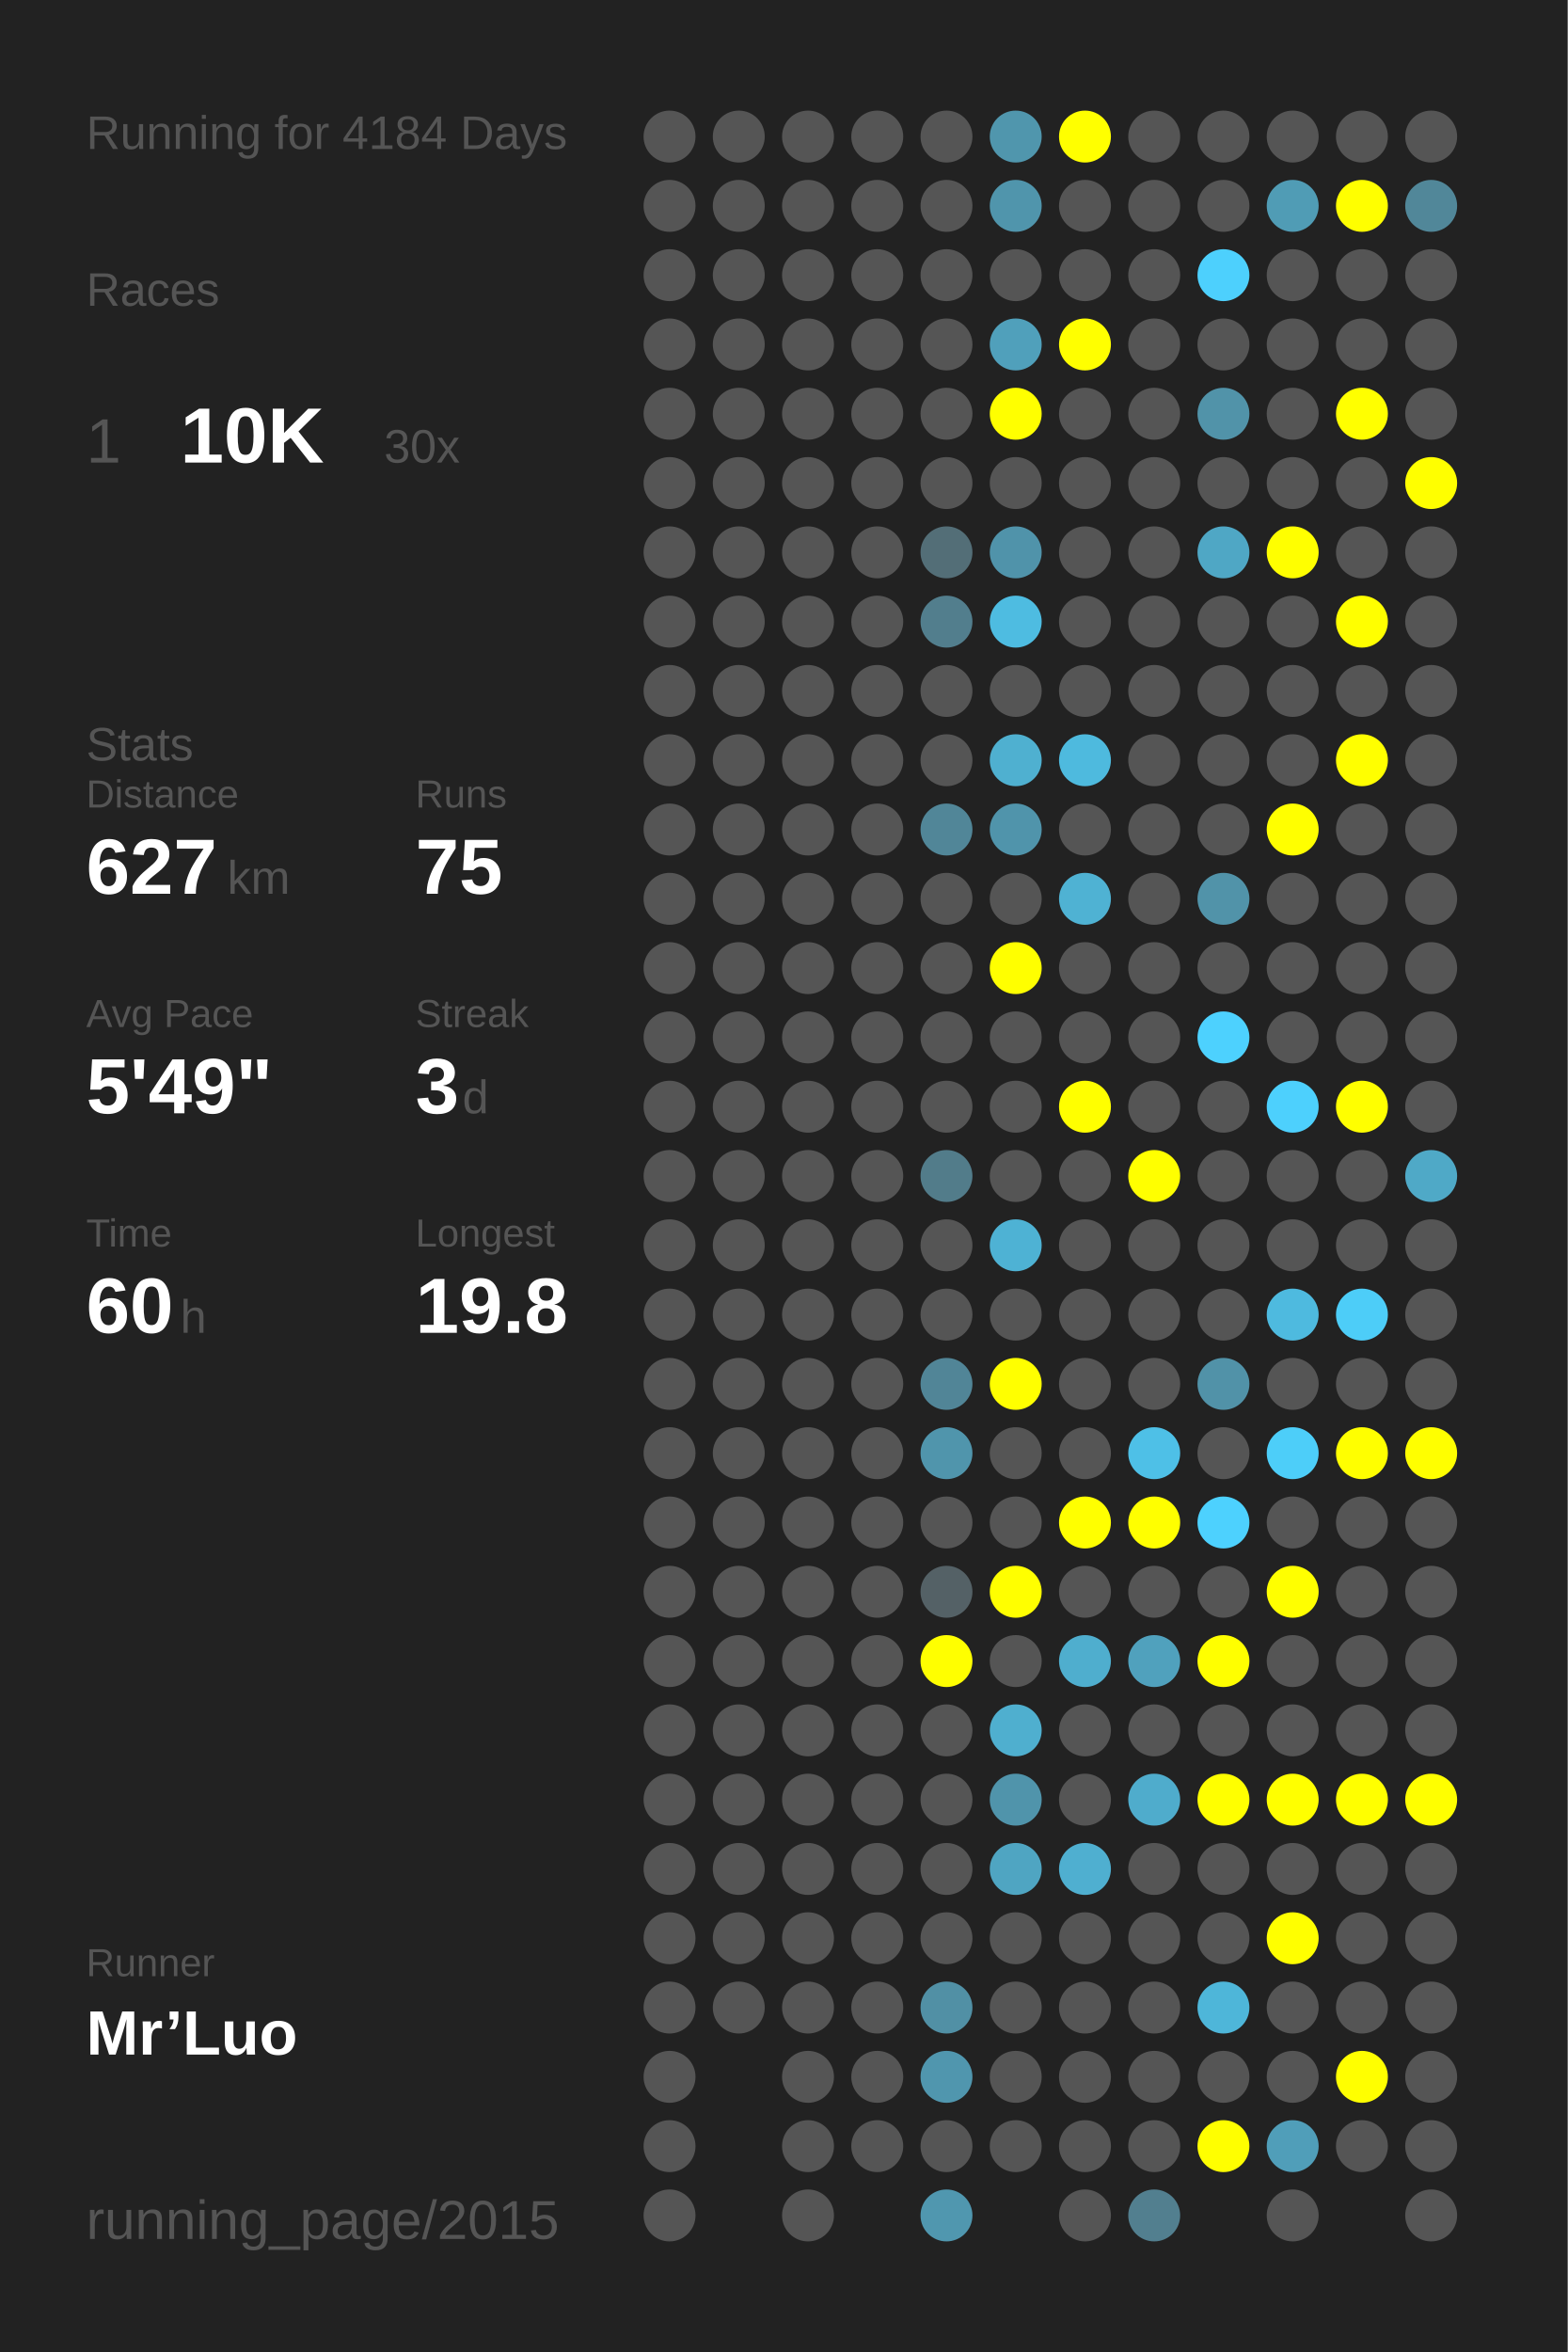
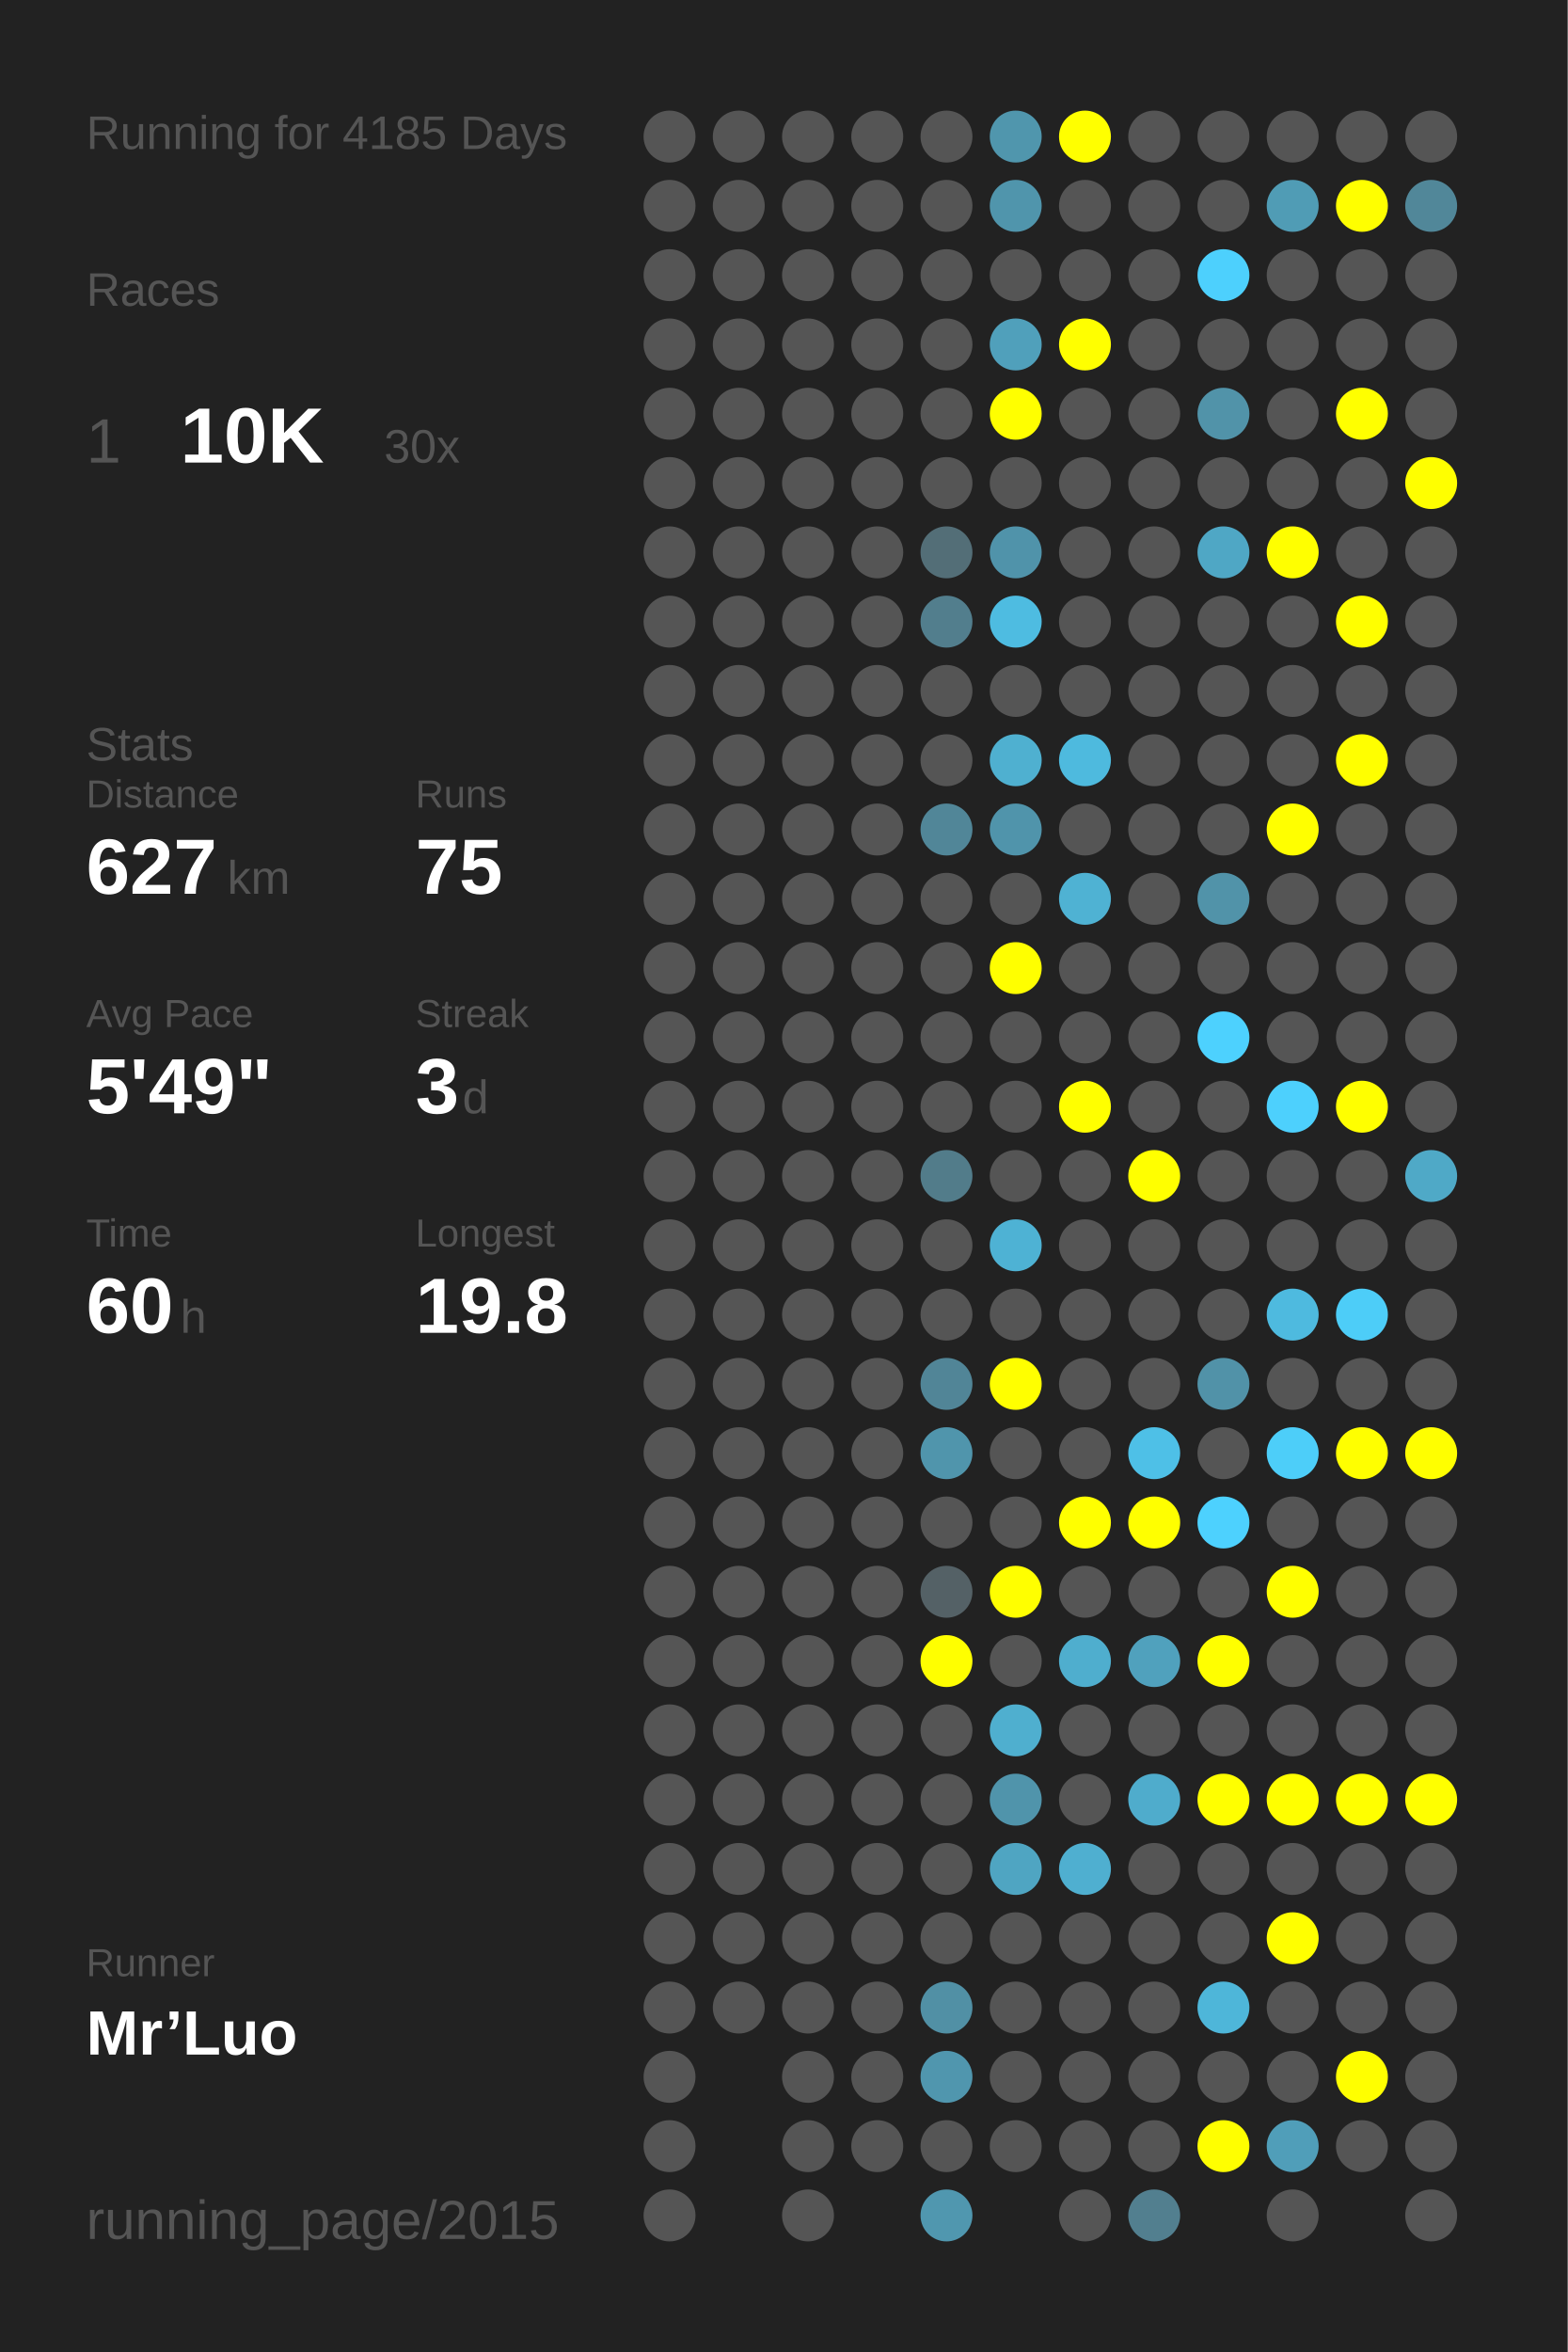
<svg xmlns="http://www.w3.org/2000/svg" baseProfile="full" height="300mm" version="1.1" viewBox="0,0,200,300" width="200mm">
  <defs />
  <rect fill="#222222" height="300" width="200" x="0" y="0" />
-   <text fill="#555555" style="font-size:6px; font-family:Arial;" x="11" y="19">Running for 4184 Days</text>
+   <text fill="#555555" style="font-size:6px; font-family:Arial;" x="11" y="19">Running for 4185 Days</text>
  <text fill="#555555" style="font-size:6px; font-family:Arial;" x="11" y="39">Races</text>
  <text fill="#555555" style="font-size:8px; font-family:Arial;" x="11" y="59">1</text>
  <text fill="#FFFFFF" style="font-size:10px; font-family:Arial; font-weight:bold;" x="23" y="59">10K</text>
  <text fill="#555555" style="font-size:6px; font-family:Arial;" x="49" y="59">30x</text>
  <text fill="#555555" style="font-size:6px; font-family:Arial;" x="11" y="97">Stats</text>
  <text fill="#555555" style="font-size:5px; font-family:Arial;" x="11" y="103">Distance</text>
  <text fill="#FFFFFF" style="font-size:10px; font-family:Arial; font-weight:bold;" x="11" y="114">627</text>
  <text fill="#555555" style="font-size:6px; font-family:Arial;" x="29" y="114">km</text>
  <text fill="#555555" style="font-size:5px; font-family:Arial;" x="53" y="103">Runs</text>
  <text fill="#FFFFFF" style="font-size:10px; font-family:Arial; font-weight:bold;" x="53" y="114">75</text>
  <text fill="#555555" style="font-size:5px; font-family:Arial;" x="11" y="131">Avg Pace</text>
  <text fill="#FFFFFF" style="font-size:10px; font-family:Arial; font-weight:bold;" x="11" y="142">5'49"</text>
  <text fill="#555555" style="font-size:5px; font-family:Arial;" x="53" y="131">Streak</text>
  <text fill="#FFFFFF" style="font-size:10px; font-family:Arial; font-weight:bold;" x="53" y="142">3</text>
  <text fill="#555555" style="font-size:6px; font-family:Arial;" x="59" y="142">d</text>
  <text fill="#555555" style="font-size:5px; font-family:Arial;" x="11" y="159">Time</text>
  <text fill="#FFFFFF" style="font-size:10px; font-family:Arial; font-weight:bold;" x="11" y="170">60</text>
  <text fill="#555555" style="font-size:6px; font-family:Arial;" x="23" y="170">h</text>
  <text fill="#555555" style="font-size:5px; font-family:Arial;" x="53" y="159">Longest</text>
  <text fill="#FFFFFF" style="font-size:10px; font-family:Arial; font-weight:bold;" x="53" y="170">19.8</text>
  <text fill="#555555" style="font-size:5px; font-family:Arial;" x="11" y="252.065">Runner</text>
  <text fill="#FFFFFF" style="font-size:8px; font-family:Arial; font-weight:bold;" x="11" y="262.065">Mr’Luo</text>
  <text fill="#555555" style="font-size:7px; font-family:Arial;" x="11" y="285.581">running_page/2015</text>
  <circle cx="85.417" cy="17.419" fill="#555555" r="3.312" />
  <circle cx="85.417" cy="26.258" fill="#555555" r="3.312" />
  <circle cx="85.417" cy="35.097" fill="#555555" r="3.312" />
  <circle cx="85.417" cy="43.935" fill="#555555" r="3.312" />
  <circle cx="85.417" cy="52.774" fill="#555555" r="3.312" />
  <circle cx="85.417" cy="61.613" fill="#555555" r="3.312" />
  <circle cx="85.417" cy="70.452" fill="#555555" r="3.312" />
  <circle cx="85.417" cy="79.29" fill="#555555" r="3.312" />
  <circle cx="85.417" cy="88.129" fill="#555555" r="3.312" />
  <circle cx="85.417" cy="96.968" fill="#555555" r="3.312" />
  <circle cx="85.417" cy="105.806" fill="#555555" r="3.312" />
  <circle cx="85.417" cy="114.645" fill="#555555" r="3.312" />
  <circle cx="85.417" cy="123.484" fill="#555555" r="3.312" />
  <circle cx="85.417" cy="132.323" fill="#555555" r="3.312" />
  <circle cx="85.417" cy="141.161" fill="#555555" r="3.312" />
  <circle cx="85.417" cy="150" fill="#555555" r="3.312" />
  <circle cx="85.417" cy="158.839" fill="#555555" r="3.312" />
  <circle cx="85.417" cy="167.677" fill="#555555" r="3.312" />
  <circle cx="85.417" cy="176.516" fill="#555555" r="3.312" />
  <circle cx="85.417" cy="185.355" fill="#555555" r="3.312" />
  <circle cx="85.417" cy="194.194" fill="#555555" r="3.312" />
  <circle cx="85.417" cy="203.032" fill="#555555" r="3.312" />
  <circle cx="85.417" cy="211.871" fill="#555555" r="3.312" />
  <circle cx="85.417" cy="220.71" fill="#555555" r="3.312" />
  <circle cx="85.417" cy="229.548" fill="#555555" r="3.312" />
  <circle cx="85.417" cy="238.387" fill="#555555" r="3.312" />
  <circle cx="85.417" cy="247.226" fill="#555555" r="3.312" />
  <circle cx="85.417" cy="256.065" fill="#555555" r="3.312" />
  <circle cx="85.417" cy="264.903" fill="#555555" r="3.312" />
  <circle cx="85.417" cy="273.742" fill="#555555" r="3.312" />
  <circle cx="85.417" cy="282.581" fill="#555555" r="3.312" />
  <circle cx="94.25" cy="17.419" fill="#555555" r="3.312" />
  <circle cx="94.25" cy="26.258" fill="#555555" r="3.312" />
  <circle cx="94.25" cy="35.097" fill="#555555" r="3.312" />
  <circle cx="94.25" cy="43.935" fill="#555555" r="3.312" />
  <circle cx="94.25" cy="52.774" fill="#555555" r="3.312" />
  <circle cx="94.25" cy="61.613" fill="#555555" r="3.312" />
  <circle cx="94.25" cy="70.452" fill="#555555" r="3.312" />
  <circle cx="94.25" cy="79.29" fill="#555555" r="3.312" />
  <circle cx="94.25" cy="88.129" fill="#555555" r="3.312" />
  <circle cx="94.25" cy="96.968" fill="#555555" r="3.312" />
  <circle cx="94.25" cy="105.806" fill="#555555" r="3.312" />
  <circle cx="94.25" cy="114.645" fill="#555555" r="3.312" />
  <circle cx="94.25" cy="123.484" fill="#555555" r="3.312" />
  <circle cx="94.25" cy="132.323" fill="#555555" r="3.312" />
  <circle cx="94.25" cy="141.161" fill="#555555" r="3.312" />
  <circle cx="94.25" cy="150" fill="#555555" r="3.312" />
  <circle cx="94.25" cy="158.839" fill="#555555" r="3.312" />
  <circle cx="94.25" cy="167.677" fill="#555555" r="3.312" />
  <circle cx="94.25" cy="176.516" fill="#555555" r="3.312" />
  <circle cx="94.25" cy="185.355" fill="#555555" r="3.312" />
  <circle cx="94.25" cy="194.194" fill="#555555" r="3.312" />
  <circle cx="94.25" cy="203.032" fill="#555555" r="3.312" />
  <circle cx="94.25" cy="211.871" fill="#555555" r="3.312" />
  <circle cx="94.25" cy="220.71" fill="#555555" r="3.312" />
  <circle cx="94.25" cy="229.548" fill="#555555" r="3.312" />
  <circle cx="94.25" cy="238.387" fill="#555555" r="3.312" />
  <circle cx="94.25" cy="247.226" fill="#555555" r="3.312" />
  <circle cx="94.25" cy="256.065" fill="#555555" r="3.312" />
  <circle cx="103.083" cy="17.419" fill="#555555" r="3.312" />
  <circle cx="103.083" cy="26.258" fill="#555555" r="3.312" />
  <circle cx="103.083" cy="35.097" fill="#555555" r="3.312" />
  <circle cx="103.083" cy="43.935" fill="#555555" r="3.312" />
  <circle cx="103.083" cy="52.774" fill="#555555" r="3.312" />
  <circle cx="103.083" cy="61.613" fill="#555555" r="3.312" />
  <circle cx="103.083" cy="70.452" fill="#555555" r="3.312" />
  <circle cx="103.083" cy="79.29" fill="#555555" r="3.312" />
  <circle cx="103.083" cy="88.129" fill="#555555" r="3.312" />
  <circle cx="103.083" cy="96.968" fill="#555555" r="3.312" />
  <circle cx="103.083" cy="105.806" fill="#555555" r="3.312" />
  <circle cx="103.083" cy="114.645" fill="#555555" r="3.312" />
  <circle cx="103.083" cy="123.484" fill="#555555" r="3.312" />
  <circle cx="103.083" cy="132.323" fill="#555555" r="3.312" />
  <circle cx="103.083" cy="141.161" fill="#555555" r="3.312" />
  <circle cx="103.083" cy="150" fill="#555555" r="3.312" />
  <circle cx="103.083" cy="158.839" fill="#555555" r="3.312" />
  <circle cx="103.083" cy="167.677" fill="#555555" r="3.312" />
  <circle cx="103.083" cy="176.516" fill="#555555" r="3.312" />
  <circle cx="103.083" cy="185.355" fill="#555555" r="3.312" />
  <circle cx="103.083" cy="194.194" fill="#555555" r="3.312" />
  <circle cx="103.083" cy="203.032" fill="#555555" r="3.312" />
  <circle cx="103.083" cy="211.871" fill="#555555" r="3.312" />
  <circle cx="103.083" cy="220.71" fill="#555555" r="3.312" />
  <circle cx="103.083" cy="229.548" fill="#555555" r="3.312" />
  <circle cx="103.083" cy="238.387" fill="#555555" r="3.312" />
  <circle cx="103.083" cy="247.226" fill="#555555" r="3.312" />
  <circle cx="103.083" cy="256.065" fill="#555555" r="3.312" />
  <circle cx="103.083" cy="264.903" fill="#555555" r="3.312" />
  <circle cx="103.083" cy="273.742" fill="#555555" r="3.312" />
  <circle cx="103.083" cy="282.581" fill="#555555" r="3.312" />
  <circle cx="111.917" cy="17.419" fill="#555555" r="3.312" />
  <circle cx="111.917" cy="26.258" fill="#555555" r="3.312" />
  <circle cx="111.917" cy="35.097" fill="#555555" r="3.312" />
  <circle cx="111.917" cy="43.935" fill="#555555" r="3.312" />
  <circle cx="111.917" cy="52.774" fill="#555555" r="3.312" />
  <circle cx="111.917" cy="61.613" fill="#555555" r="3.312" />
  <circle cx="111.917" cy="70.452" fill="#555555" r="3.312" />
  <circle cx="111.917" cy="79.29" fill="#555555" r="3.312" />
  <circle cx="111.917" cy="88.129" fill="#555555" r="3.312" />
  <circle cx="111.917" cy="96.968" fill="#555555" r="3.312" />
  <circle cx="111.917" cy="105.806" fill="#555555" r="3.312" />
  <circle cx="111.917" cy="114.645" fill="#555555" r="3.312" />
  <circle cx="111.917" cy="123.484" fill="#555555" r="3.312" />
  <circle cx="111.917" cy="132.323" fill="#555555" r="3.312" />
  <circle cx="111.917" cy="141.161" fill="#555555" r="3.312" />
  <circle cx="111.917" cy="150" fill="#555555" r="3.312" />
  <circle cx="111.917" cy="158.839" fill="#555555" r="3.312" />
  <circle cx="111.917" cy="167.677" fill="#555555" r="3.312" />
  <circle cx="111.917" cy="176.516" fill="#555555" r="3.312" />
  <circle cx="111.917" cy="185.355" fill="#555555" r="3.312" />
  <circle cx="111.917" cy="194.194" fill="#555555" r="3.312" />
  <circle cx="111.917" cy="203.032" fill="#555555" r="3.312" />
  <circle cx="111.917" cy="211.871" fill="#555555" r="3.312" />
  <circle cx="111.917" cy="220.71" fill="#555555" r="3.312" />
  <circle cx="111.917" cy="229.548" fill="#555555" r="3.312" />
  <circle cx="111.917" cy="238.387" fill="#555555" r="3.312" />
  <circle cx="111.917" cy="247.226" fill="#555555" r="3.312" />
  <circle cx="111.917" cy="256.065" fill="#555555" r="3.312" />
  <circle cx="111.917" cy="264.903" fill="#555555" r="3.312" />
  <circle cx="111.917" cy="273.742" fill="#555555" r="3.312" />
  <circle cx="120.75" cy="17.419" fill="#555555" r="3.312" />
  <circle cx="120.75" cy="26.258" fill="#555555" r="3.312" />
  <circle cx="120.75" cy="35.097" fill="#555555" r="3.312" />
  <circle cx="120.75" cy="43.935" fill="#555555" r="3.312" />
  <circle cx="120.75" cy="52.774" fill="#555555" r="3.312" />
  <circle cx="120.75" cy="61.613" fill="#555555" r="3.312" />
  <circle cx="120.75" cy="70.452" fill="#536e77" r="3.312" />
  <circle cx="120.75" cy="79.29" fill="#527e8d" r="3.312" />
  <circle cx="120.75" cy="88.129" fill="#555555" r="3.312" />
  <circle cx="120.75" cy="96.968" fill="#555555" r="3.312" />
  <circle cx="120.75" cy="105.806" fill="#518698" r="3.312" />
  <circle cx="120.75" cy="114.645" fill="#555555" r="3.312" />
  <circle cx="120.75" cy="123.484" fill="#555555" r="3.312" />
  <circle cx="120.75" cy="132.323" fill="#555555" r="3.312" />
  <circle cx="120.75" cy="141.161" fill="#555555" r="3.312" />
  <circle cx="120.75" cy="150" fill="#527c8a" r="3.312" />
  <circle cx="120.75" cy="158.839" fill="#555555" r="3.312" />
  <circle cx="120.75" cy="167.677" fill="#555555" r="3.312" />
  <circle cx="120.75" cy="176.516" fill="#518597" r="3.312" />
  <circle cx="120.75" cy="185.355" fill="#5095ac" r="3.312" />
  <circle cx="120.75" cy="194.194" fill="#555555" r="3.312" />
  <circle cx="120.75" cy="203.032" fill="#546166" r="3.312" />
  <circle cx="120.75" cy="211.871" fill="#FFFF00" r="3.312" />
  <circle cx="120.75" cy="220.71" fill="#555555" r="3.312" />
  <circle cx="120.75" cy="229.548" fill="#555555" r="3.312" />
  <circle cx="120.75" cy="238.387" fill="#555555" r="3.312" />
  <circle cx="120.75" cy="247.226" fill="#555555" r="3.312" />
  <circle cx="120.75" cy="256.065" fill="#5190a5" r="3.312" />
  <circle cx="120.75" cy="264.903" fill="#5096ae" r="3.312" />
  <circle cx="120.75" cy="273.742" fill="#555555" r="3.312" />
  <circle cx="120.75" cy="282.581" fill="#5097af" r="3.312" />
  <circle cx="129.583" cy="17.419" fill="#5096ad" r="3.312" />
  <circle cx="129.583" cy="26.258" fill="#5095ac" r="3.312" />
  <circle cx="129.583" cy="35.097" fill="#555555" r="3.312" />
  <circle cx="129.583" cy="43.935" fill="#50a0bb" r="3.312" />
  <circle cx="129.583" cy="52.774" fill="#FFFF00" r="3.312" />
  <circle cx="129.583" cy="61.613" fill="#555555" r="3.312" />
  <circle cx="129.583" cy="70.452" fill="#5093aa" r="3.312" />
  <circle cx="129.583" cy="79.29" fill="#4ebce1" r="3.312" />
  <circle cx="129.583" cy="88.129" fill="#555555" r="3.312" />
  <circle cx="129.583" cy="96.968" fill="#4fb0d0" r="3.312" />
  <circle cx="129.583" cy="105.806" fill="#5094ab" r="3.312" />
  <circle cx="129.583" cy="114.645" fill="#555555" r="3.312" />
  <circle cx="129.583" cy="123.484" fill="#FFFF00" r="3.312" />
  <circle cx="129.583" cy="132.323" fill="#555555" r="3.312" />
  <circle cx="129.583" cy="141.161" fill="#555555" r="3.312" />
  <circle cx="129.583" cy="150" fill="#555555" r="3.312" />
  <circle cx="129.583" cy="158.839" fill="#4eb2d4" r="3.312" />
  <circle cx="129.583" cy="167.677" fill="#555555" r="3.312" />
  <circle cx="129.583" cy="176.516" fill="#FFFF00" r="3.312" />
  <circle cx="129.583" cy="185.355" fill="#555555" r="3.312" />
  <circle cx="129.583" cy="194.194" fill="#555555" r="3.312" />
  <circle cx="129.583" cy="203.032" fill="#FFFF00" r="3.312" />
  <circle cx="129.583" cy="211.871" fill="#555555" r="3.312" />
  <circle cx="129.583" cy="220.71" fill="#4fafcf" r="3.312" />
  <circle cx="129.583" cy="229.548" fill="#5094ab" r="3.312" />
  <circle cx="129.583" cy="238.387" fill="#4fa5c2" r="3.312" />
  <circle cx="129.583" cy="247.226" fill="#555555" r="3.312" />
  <circle cx="129.583" cy="256.065" fill="#555555" r="3.312" />
  <circle cx="129.583" cy="264.903" fill="#555555" r="3.312" />
  <circle cx="129.583" cy="273.742" fill="#555555" r="3.312" />
  <circle cx="138.417" cy="17.419" fill="#FFFF00" r="3.312" />
  <circle cx="138.417" cy="26.258" fill="#555555" r="3.312" />
  <circle cx="138.417" cy="35.097" fill="#555555" r="3.312" />
  <circle cx="138.417" cy="43.935" fill="#FFFF00" r="3.312" />
  <circle cx="138.417" cy="52.774" fill="#555555" r="3.312" />
  <circle cx="138.417" cy="61.613" fill="#555555" r="3.312" />
  <circle cx="138.417" cy="70.452" fill="#555555" r="3.312" />
  <circle cx="138.417" cy="79.29" fill="#555555" r="3.312" />
  <circle cx="138.417" cy="88.129" fill="#555555" r="3.312" />
  <circle cx="138.417" cy="96.968" fill="#4ebade" r="3.312" />
  <circle cx="138.417" cy="105.806" fill="#555555" r="3.312" />
  <circle cx="138.417" cy="114.645" fill="#4fb2d3" r="3.312" />
  <circle cx="138.417" cy="123.484" fill="#555555" r="3.312" />
  <circle cx="138.417" cy="132.323" fill="#555555" r="3.312" />
  <circle cx="138.417" cy="141.161" fill="#FFFF00" r="3.312" />
  <circle cx="138.417" cy="150" fill="#555555" r="3.312" />
  <circle cx="138.417" cy="158.839" fill="#555555" r="3.312" />
  <circle cx="138.417" cy="167.677" fill="#555555" r="3.312" />
  <circle cx="138.417" cy="176.516" fill="#555555" r="3.312" />
  <circle cx="138.417" cy="185.355" fill="#555555" r="3.312" />
  <circle cx="138.417" cy="194.194" fill="#FFFF00" r="3.312" />
  <circle cx="138.417" cy="203.032" fill="#555555" r="3.312" />
  <circle cx="138.417" cy="211.871" fill="#4faece" r="3.312" />
  <circle cx="138.417" cy="220.71" fill="#555555" r="3.312" />
  <circle cx="138.417" cy="229.548" fill="#555555" r="3.312" />
  <circle cx="138.417" cy="238.387" fill="#4fafd0" r="3.312" />
  <circle cx="138.417" cy="247.226" fill="#555555" r="3.312" />
  <circle cx="138.417" cy="256.065" fill="#555555" r="3.312" />
  <circle cx="138.417" cy="264.903" fill="#555555" r="3.312" />
  <circle cx="138.417" cy="273.742" fill="#555555" r="3.312" />
  <circle cx="138.417" cy="282.581" fill="#555555" r="3.312" />
  <circle cx="147.25" cy="17.419" fill="#555555" r="3.312" />
  <circle cx="147.25" cy="26.258" fill="#555555" r="3.312" />
  <circle cx="147.25" cy="35.097" fill="#555555" r="3.312" />
  <circle cx="147.25" cy="43.935" fill="#555555" r="3.312" />
  <circle cx="147.25" cy="52.774" fill="#555555" r="3.312" />
  <circle cx="147.25" cy="61.613" fill="#555555" r="3.312" />
  <circle cx="147.25" cy="70.452" fill="#555555" r="3.312" />
  <circle cx="147.25" cy="79.29" fill="#555555" r="3.312" />
  <circle cx="147.25" cy="88.129" fill="#555555" r="3.312" />
  <circle cx="147.25" cy="96.968" fill="#555555" r="3.312" />
  <circle cx="147.25" cy="105.806" fill="#555555" r="3.312" />
  <circle cx="147.25" cy="114.645" fill="#555555" r="3.312" />
  <circle cx="147.25" cy="123.484" fill="#555555" r="3.312" />
  <circle cx="147.25" cy="132.323" fill="#555555" r="3.312" />
  <circle cx="147.25" cy="141.161" fill="#555555" r="3.312" />
  <circle cx="147.25" cy="150" fill="#FFFF00" r="3.312" />
  <circle cx="147.25" cy="158.839" fill="#555555" r="3.312" />
  <circle cx="147.25" cy="167.677" fill="#555555" r="3.312" />
  <circle cx="147.25" cy="176.516" fill="#555555" r="3.312" />
  <circle cx="147.25" cy="185.355" fill="#4ec0e7" r="3.312" />
  <circle cx="147.25" cy="194.194" fill="#FFFF00" r="3.312" />
  <circle cx="147.25" cy="203.032" fill="#555555" r="3.312" />
  <circle cx="147.25" cy="211.871" fill="#50a1bd" r="3.312" />
  <circle cx="147.25" cy="220.71" fill="#555555" r="3.312" />
  <circle cx="147.25" cy="229.548" fill="#4faccc" r="3.312" />
  <circle cx="147.25" cy="238.387" fill="#555555" r="3.312" />
  <circle cx="147.25" cy="247.226" fill="#555555" r="3.312" />
  <circle cx="147.25" cy="256.065" fill="#555555" r="3.312" />
  <circle cx="147.25" cy="264.903" fill="#555555" r="3.312" />
  <circle cx="147.25" cy="273.742" fill="#555555" r="3.312" />
  <circle cx="147.25" cy="282.581" fill="#527f8f" r="3.312" />
  <circle cx="156.083" cy="17.419" fill="#555555" r="3.312" />
  <circle cx="156.083" cy="26.258" fill="#555555" r="3.312" />
  <circle cx="156.083" cy="35.097" fill="#4dd0fd" r="3.312" />
  <circle cx="156.083" cy="43.935" fill="#555555" r="3.312" />
  <circle cx="156.083" cy="52.774" fill="#5193a9" r="3.312" />
  <circle cx="156.083" cy="61.613" fill="#555555" r="3.312" />
  <circle cx="156.083" cy="70.452" fill="#4fa7c5" r="3.312" />
  <circle cx="156.083" cy="79.29" fill="#555555" r="3.312" />
  <circle cx="156.083" cy="88.129" fill="#555555" r="3.312" />
  <circle cx="156.083" cy="96.968" fill="#555555" r="3.312" />
  <circle cx="156.083" cy="105.806" fill="#555555" r="3.312" />
  <circle cx="156.083" cy="114.645" fill="#5193a9" r="3.312" />
  <circle cx="156.083" cy="123.484" fill="#555555" r="3.312" />
  <circle cx="156.083" cy="132.323" fill="#4dd1fe" r="3.312" />
  <circle cx="156.083" cy="141.161" fill="#555555" r="3.312" />
  <circle cx="156.083" cy="150" fill="#555555" r="3.312" />
  <circle cx="156.083" cy="158.839" fill="#555555" r="3.312" />
  <circle cx="156.083" cy="167.677" fill="#555555" r="3.312" />
  <circle cx="156.083" cy="176.516" fill="#5192a8" r="3.312" />
  <circle cx="156.083" cy="185.355" fill="#555555" r="3.312" />
  <circle cx="156.083" cy="194.194" fill="#4dd1fe" r="3.312" />
  <circle cx="156.083" cy="203.032" fill="#555555" r="3.312" />
  <circle cx="156.083" cy="211.871" fill="#FFFF00" r="3.312" />
  <circle cx="156.083" cy="220.71" fill="#555555" r="3.312" />
  <circle cx="156.083" cy="229.548" fill="#FFFF00" r="3.312" />
  <circle cx="156.083" cy="238.387" fill="#555555" r="3.312" />
  <circle cx="156.083" cy="247.226" fill="#555555" r="3.312" />
  <circle cx="156.083" cy="256.065" fill="#4eb6d9" r="3.312" />
  <circle cx="156.083" cy="264.903" fill="#555555" r="3.312" />
  <circle cx="156.083" cy="273.742" fill="#FFFF00" r="3.312" />
  <circle cx="164.917" cy="17.419" fill="#555555" r="3.312" />
  <circle cx="164.917" cy="26.258" fill="#509cb5" r="3.312" />
  <circle cx="164.917" cy="35.097" fill="#555555" r="3.312" />
  <circle cx="164.917" cy="43.935" fill="#555555" r="3.312" />
  <circle cx="164.917" cy="52.774" fill="#555555" r="3.312" />
  <circle cx="164.917" cy="61.613" fill="#555555" r="3.312" />
  <circle cx="164.917" cy="70.452" fill="#FFFF00" r="3.312" />
  <circle cx="164.917" cy="79.29" fill="#555555" r="3.312" />
  <circle cx="164.917" cy="88.129" fill="#555555" r="3.312" />
  <circle cx="164.917" cy="96.968" fill="#555555" r="3.312" />
  <circle cx="164.917" cy="105.806" fill="#FFFF00" r="3.312" />
  <circle cx="164.917" cy="114.645" fill="#555555" r="3.312" />
  <circle cx="164.917" cy="123.484" fill="#555555" r="3.312" />
  <circle cx="164.917" cy="132.323" fill="#555555" r="3.312" />
  <circle cx="164.917" cy="141.161" fill="#4dd0fd" r="3.312" />
  <circle cx="164.917" cy="150" fill="#555555" r="3.312" />
  <circle cx="164.917" cy="158.839" fill="#555555" r="3.312" />
  <circle cx="164.917" cy="167.677" fill="#4ebadf" r="3.312" />
  <circle cx="164.917" cy="176.516" fill="#555555" r="3.312" />
  <circle cx="164.917" cy="185.355" fill="#4dcef9" r="3.312" />
  <circle cx="164.917" cy="194.194" fill="#555555" r="3.312" />
  <circle cx="164.917" cy="203.032" fill="#FFFF00" r="3.312" />
  <circle cx="164.917" cy="211.871" fill="#555555" r="3.312" />
  <circle cx="164.917" cy="220.71" fill="#555555" r="3.312" />
  <circle cx="164.917" cy="229.548" fill="#FFFF00" r="3.312" />
  <circle cx="164.917" cy="238.387" fill="#555555" r="3.312" />
  <circle cx="164.917" cy="247.226" fill="#FFFF00" r="3.312" />
  <circle cx="164.917" cy="256.065" fill="#555555" r="3.312" />
  <circle cx="164.917" cy="264.903" fill="#555555" r="3.312" />
  <circle cx="164.917" cy="273.742" fill="#509eb9" r="3.312" />
  <circle cx="164.917" cy="282.581" fill="#555555" r="3.312" />
  <circle cx="173.75" cy="17.419" fill="#555555" r="3.312" />
  <circle cx="173.75" cy="26.258" fill="#FFFF00" r="3.312" />
  <circle cx="173.75" cy="35.097" fill="#555555" r="3.312" />
  <circle cx="173.75" cy="43.935" fill="#555555" r="3.312" />
  <circle cx="173.75" cy="52.774" fill="#FFFF00" r="3.312" />
  <circle cx="173.75" cy="61.613" fill="#555555" r="3.312" />
  <circle cx="173.75" cy="70.452" fill="#555555" r="3.312" />
  <circle cx="173.75" cy="79.29" fill="#FFFF00" r="3.312" />
  <circle cx="173.75" cy="88.129" fill="#555555" r="3.312" />
  <circle cx="173.75" cy="96.968" fill="#FFFF00" r="3.312" />
  <circle cx="173.75" cy="105.806" fill="#555555" r="3.312" />
  <circle cx="173.75" cy="114.645" fill="#555555" r="3.312" />
  <circle cx="173.75" cy="123.484" fill="#555555" r="3.312" />
  <circle cx="173.75" cy="132.323" fill="#555555" r="3.312" />
  <circle cx="173.75" cy="141.161" fill="#FFFF00" r="3.312" />
  <circle cx="173.75" cy="150" fill="#555555" r="3.312" />
  <circle cx="173.75" cy="158.839" fill="#555555" r="3.312" />
  <circle cx="173.75" cy="167.677" fill="#4dcdf8" r="3.312" />
  <circle cx="173.75" cy="176.516" fill="#555555" r="3.312" />
  <circle cx="173.75" cy="185.355" fill="#FFFF00" r="3.312" />
  <circle cx="173.75" cy="194.194" fill="#555555" r="3.312" />
  <circle cx="173.75" cy="203.032" fill="#555555" r="3.312" />
  <circle cx="173.75" cy="211.871" fill="#555555" r="3.312" />
  <circle cx="173.75" cy="220.71" fill="#555555" r="3.312" />
  <circle cx="173.75" cy="229.548" fill="#FFFF00" r="3.312" />
  <circle cx="173.75" cy="238.387" fill="#555555" r="3.312" />
  <circle cx="173.75" cy="247.226" fill="#555555" r="3.312" />
  <circle cx="173.75" cy="256.065" fill="#555555" r="3.312" />
  <circle cx="173.75" cy="264.903" fill="#FFFF00" r="3.312" />
  <circle cx="173.75" cy="273.742" fill="#555555" r="3.312" />
  <circle cx="182.583" cy="17.419" fill="#555555" r="3.312" />
  <circle cx="182.583" cy="26.258" fill="#518799" r="3.312" />
  <circle cx="182.583" cy="35.097" fill="#555555" r="3.312" />
  <circle cx="182.583" cy="43.935" fill="#555555" r="3.312" />
  <circle cx="182.583" cy="52.774" fill="#555555" r="3.312" />
  <circle cx="182.583" cy="61.613" fill="#FFFF00" r="3.312" />
  <circle cx="182.583" cy="70.452" fill="#555555" r="3.312" />
  <circle cx="182.583" cy="79.29" fill="#555555" r="3.312" />
  <circle cx="182.583" cy="88.129" fill="#555555" r="3.312" />
  <circle cx="182.583" cy="96.968" fill="#555555" r="3.312" />
  <circle cx="182.583" cy="105.806" fill="#555555" r="3.312" />
  <circle cx="182.583" cy="114.645" fill="#555555" r="3.312" />
  <circle cx="182.583" cy="123.484" fill="#555555" r="3.312" />
  <circle cx="182.583" cy="132.323" fill="#555555" r="3.312" />
  <circle cx="182.583" cy="141.161" fill="#555555" r="3.312" />
  <circle cx="182.583" cy="150" fill="#4fa9c7" r="3.312" />
  <circle cx="182.583" cy="158.839" fill="#555555" r="3.312" />
  <circle cx="182.583" cy="167.677" fill="#555555" r="3.312" />
  <circle cx="182.583" cy="176.516" fill="#555555" r="3.312" />
  <circle cx="182.583" cy="185.355" fill="#FFFF00" r="3.312" />
  <circle cx="182.583" cy="194.194" fill="#555555" r="3.312" />
  <circle cx="182.583" cy="203.032" fill="#555555" r="3.312" />
  <circle cx="182.583" cy="211.871" fill="#555555" r="3.312" />
  <circle cx="182.583" cy="220.71" fill="#555555" r="3.312" />
  <circle cx="182.583" cy="229.548" fill="#FFFF00" r="3.312" />
  <circle cx="182.583" cy="238.387" fill="#555555" r="3.312" />
  <circle cx="182.583" cy="247.226" fill="#555555" r="3.312" />
  <circle cx="182.583" cy="256.065" fill="#555555" r="3.312" />
  <circle cx="182.583" cy="264.903" fill="#555555" r="3.312" />
  <circle cx="182.583" cy="273.742" fill="#555555" r="3.312" />
  <circle cx="182.583" cy="282.581" fill="#555555" r="3.312" />
</svg>
